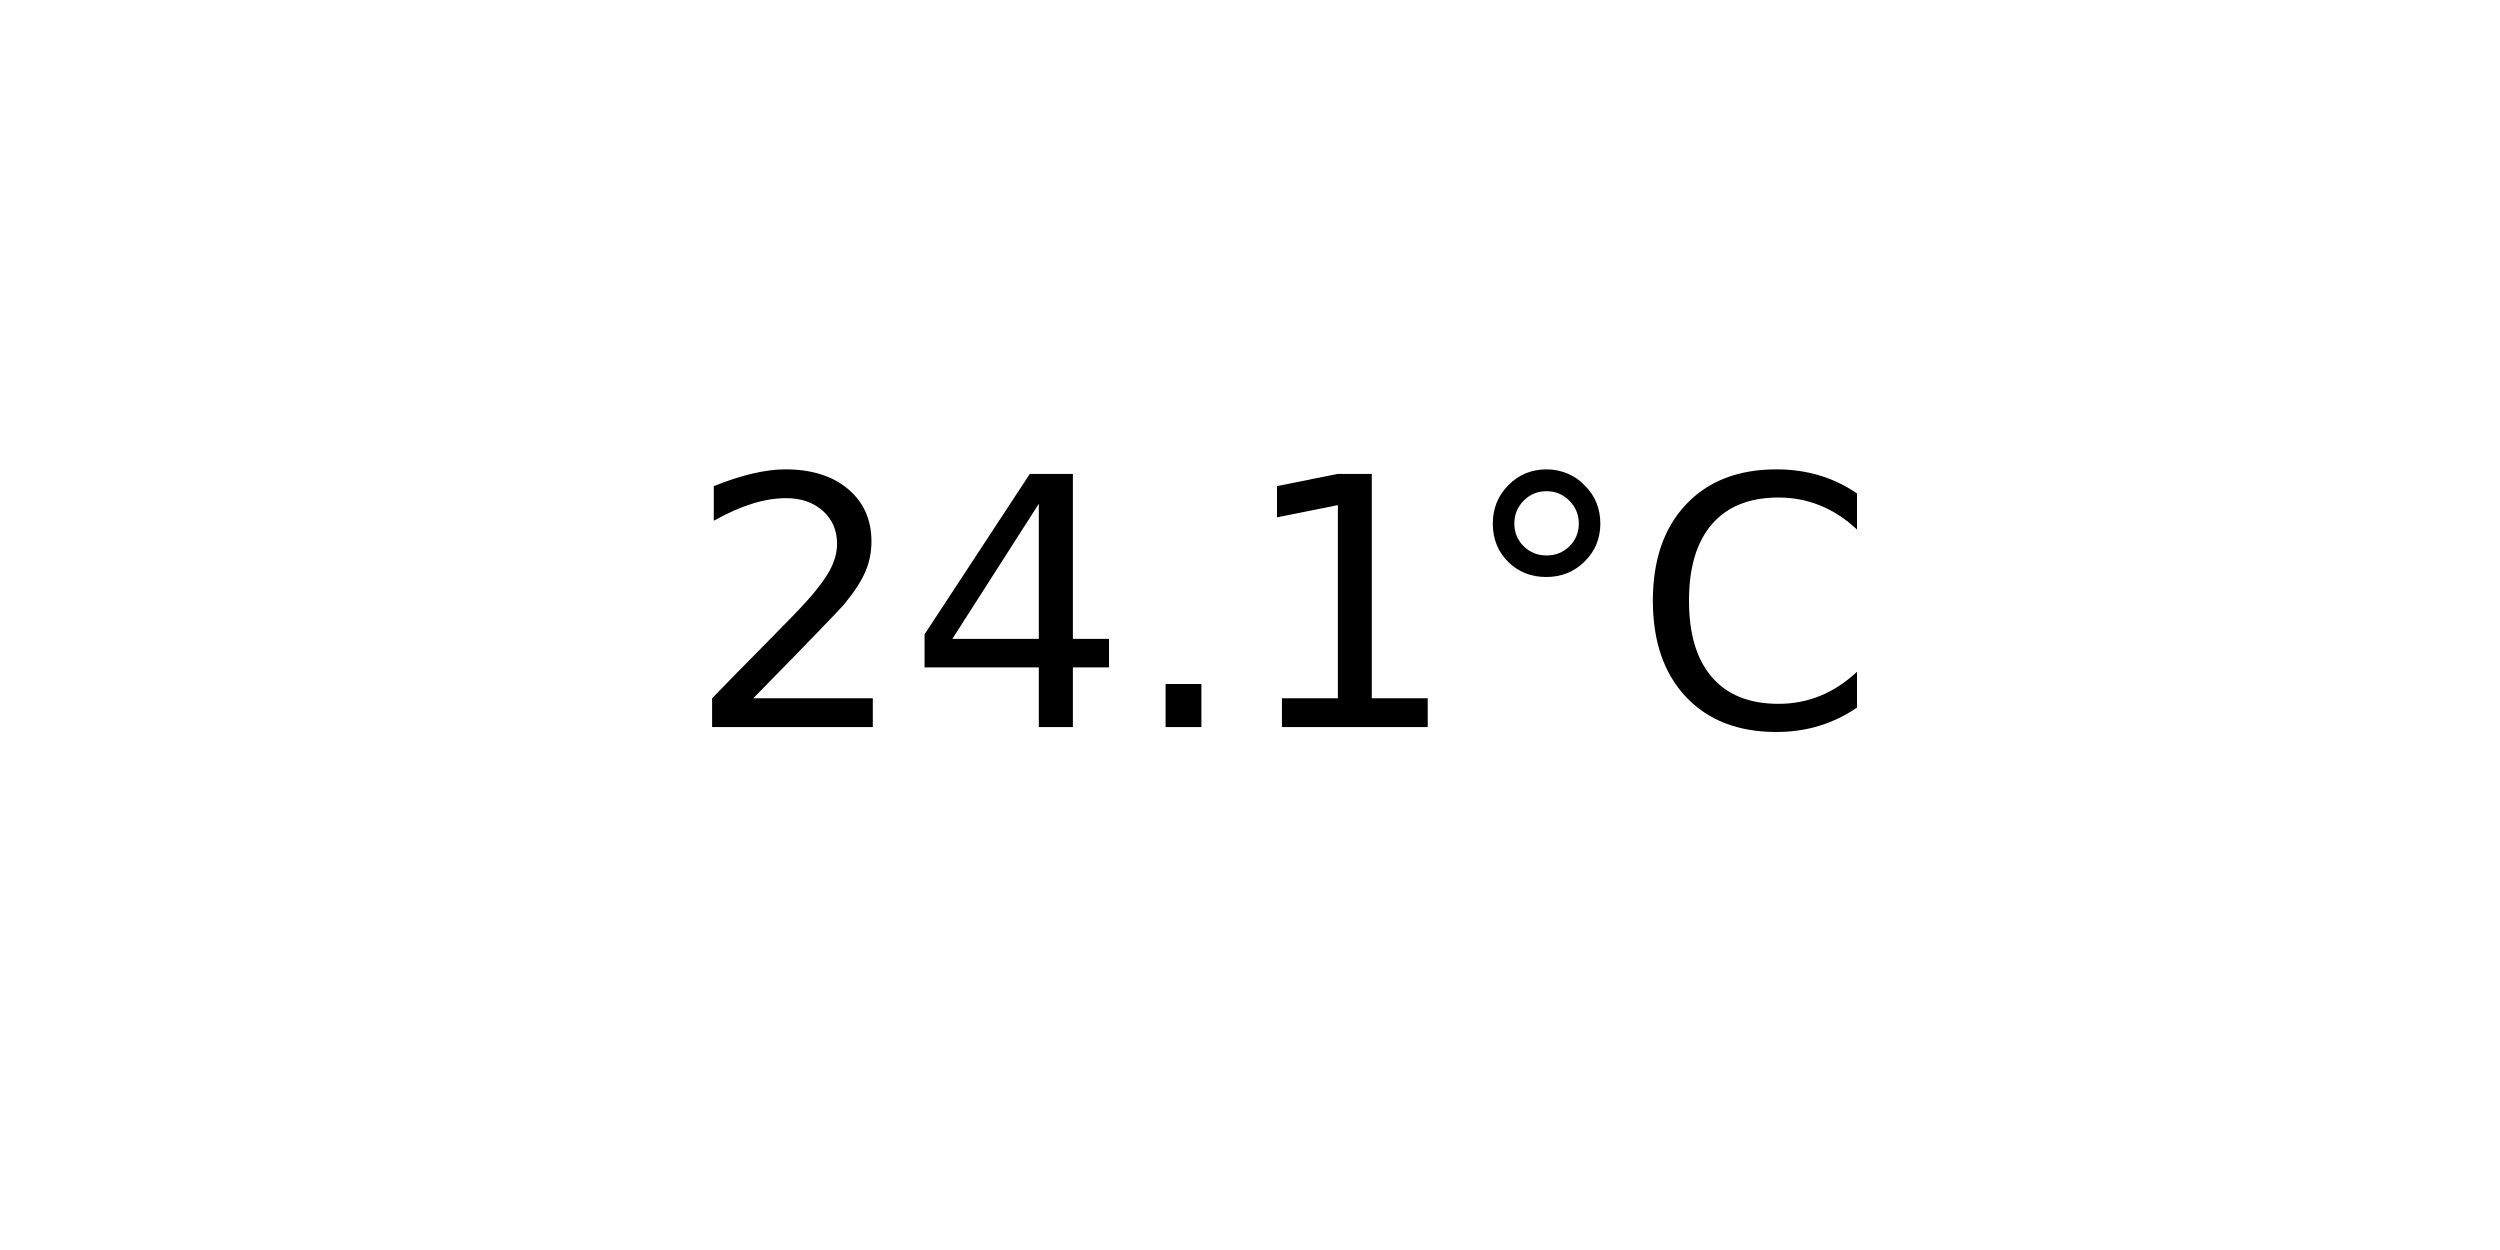
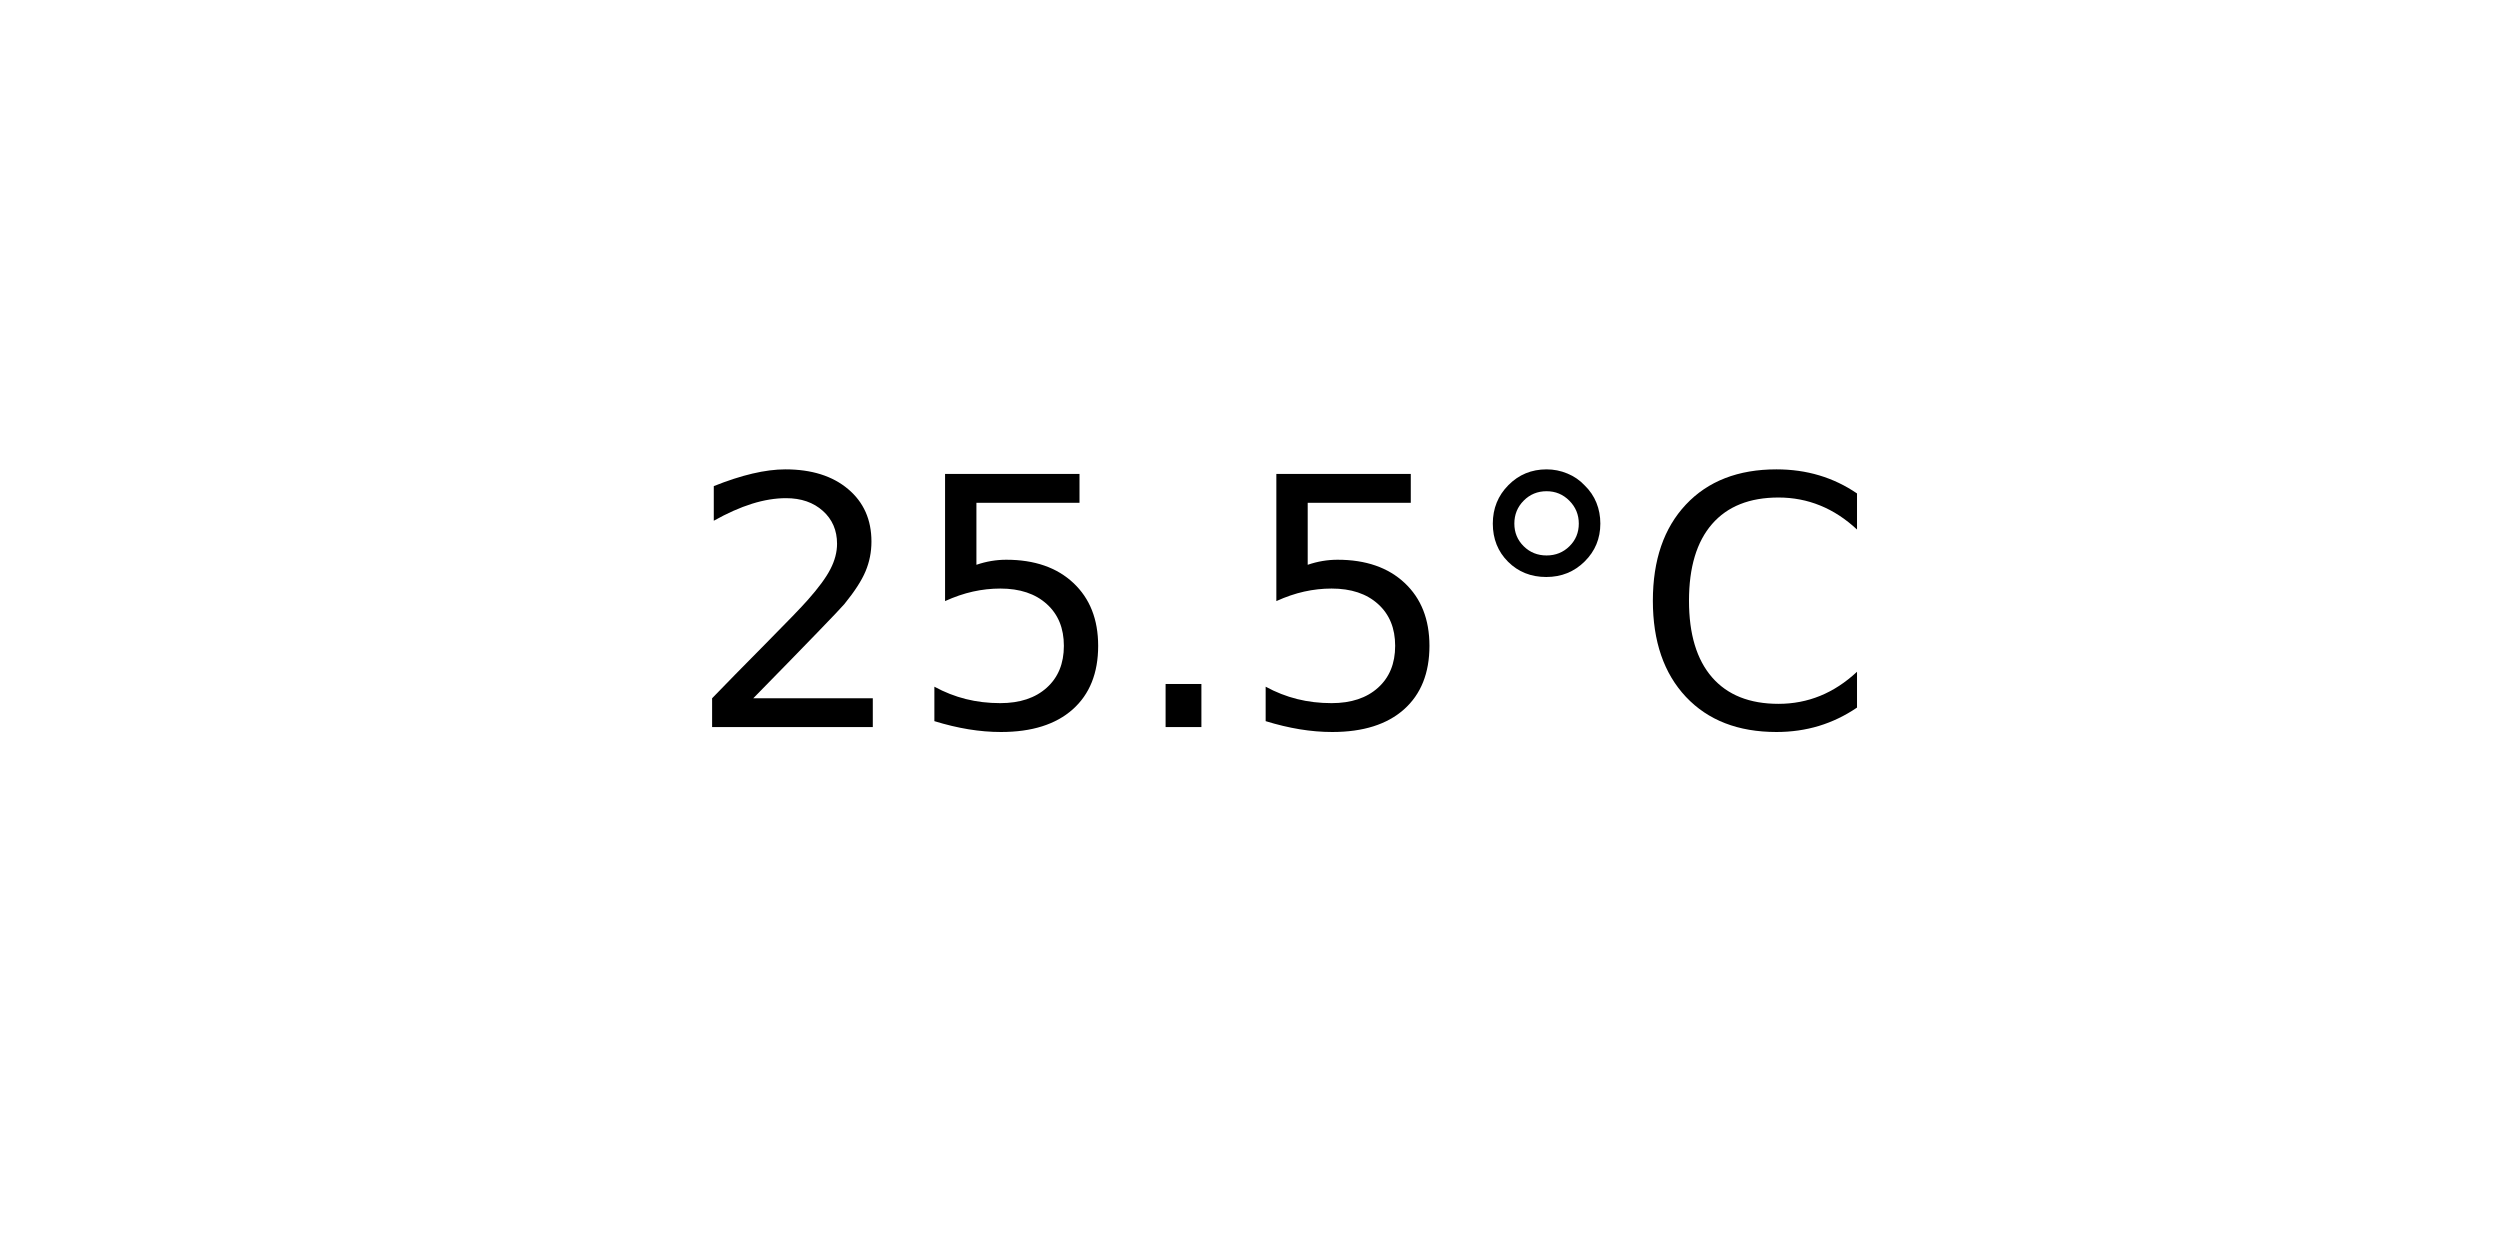
<svg xmlns="http://www.w3.org/2000/svg" xmlns:xlink="http://www.w3.org/1999/xlink" width="72pt" height="36pt" viewBox="0 0 72 36" version="1.1">
  <defs>
    <style type="text/css">*{stroke-linejoin: round; stroke-linecap: butt}</style>
  </defs>
  <g id="figure_1">
    <g id="axes_1">
      <g id="text_1">
        <g transform="translate(19.77578 20.93937) scale(0.1 -0.1)">
          <defs>
            <path id="DejaVuSans-32" d="M 1228 531  L 3431 531  L 3431 0  L 469 0  L 469 531  Q 828 903 1448 1529  Q 2069 2156 2228 2338  Q 2531 2678 2651 2914  Q 2772 3150 2772 3378  Q 2772 3750 2511 3984  Q 2250 4219 1831 4219  Q 1534 4219 1204 4116  Q 875 4013 500 3803  L 500 4441  Q 881 4594 1212 4672  Q 1544 4750 1819 4750  Q 2544 4750 2975 4387  Q 3406 4025 3406 3419  Q 3406 3131 3298 2873  Q 3191 2616 2906 2266  Q 2828 2175 2409 1742  Q 1991 1309 1228 531  z " transform="scale(0.015625)" />
-             <path id="DejaVuSans-34" d="M 2419 4116  L 825 1625  L 2419 1625  L 2419 4116  z M 2253 4666  L 3047 4666  L 3047 1625  L 3713 1625  L 3713 1100  L 3047 1100  L 3047 0  L 2419 0  L 2419 1100  L 313 1100  L 313 1709  L 2253 4666  z " transform="scale(0.015625)" />
+             <path id="DejaVuSans-35" d="M 691 4666  L 3169 4666  L 3169 4134  L 1269 4134  L 1269 2991  Q 1406 3038 1543 3061  Q 1681 3084 1819 3084  Q 2600 3084 3056 2656  Q 3513 2228 3513 1497  Q 3513 744 3044 326  Q 2575 -91 1722 -91  Q 1428 -91 1123 -41  Q 819 9 494 109  L 494 744  Q 775 591 1075 516  Q 1375 441 1709 441  Q 2250 441 2565 725  Q 2881 1009 2881 1497  Q 2881 1984 2565 2268  Q 2250 2553 1709 2553  Q 1456 2553 1204 2497  Q 953 2441 691 2322  L 691 4666  z " transform="scale(0.015625)" />
            <path id="DejaVuSans-2e" d="M 684 794  L 1344 794  L 1344 0  L 684 0  L 684 794  z " transform="scale(0.015625)" />
-             <path id="DejaVuSans-31" d="M 794 531  L 1825 531  L 1825 4091  L 703 3866  L 703 4441  L 1819 4666  L 2450 4666  L 2450 531  L 3481 531  L 3481 0  L 794 0  L 794 531  z " transform="scale(0.015625)" />
            <path id="DejaVuSans-b0" d="M 1600 4347  Q 1350 4347 1178 4173  Q 1006 4000 1006 3750  Q 1006 3503 1178 3333  Q 1350 3163 1600 3163  Q 1850 3163 2022 3333  Q 2194 3503 2194 3750  Q 2194 3997 2020 4172  Q 1847 4347 1600 4347  z M 1600 4750  Q 1800 4750 1984 4673  Q 2169 4597 2303 4453  Q 2447 4313 2519 4134  Q 2591 3956 2591 3750  Q 2591 3338 2302 3052  Q 2013 2766 1594 2766  Q 1172 2766 890 3047  Q 609 3328 609 3750  Q 609 4169 896 4459  Q 1184 4750 1600 4750  z " transform="scale(0.015625)" />
            <path id="DejaVuSans-43" d="M 4122 4306  L 4122 3641  Q 3803 3938 3442 4084  Q 3081 4231 2675 4231  Q 1875 4231 1450 3742  Q 1025 3253 1025 2328  Q 1025 1406 1450 917  Q 1875 428 2675 428  Q 3081 428 3442 575  Q 3803 722 4122 1019  L 4122 359  Q 3791 134 3420 21  Q 3050 -91 2638 -91  Q 1578 -91 968 557  Q 359 1206 359 2328  Q 359 3453 968 4101  Q 1578 4750 2638 4750  Q 3056 4750 3426 4639  Q 3797 4528 4122 4306  z " transform="scale(0.015625)" />
          </defs>
          <use xlink:href="#DejaVuSans-32" />
-           <use xlink:href="#DejaVuSans-34" x="63.623" />
+           <use xlink:href="#DejaVuSans-35" x="63.623" />
          <use xlink:href="#DejaVuSans-2e" x="127.246" />
-           <use xlink:href="#DejaVuSans-31" x="159.033" />
+           <use xlink:href="#DejaVuSans-35" x="159.033" />
          <use xlink:href="#DejaVuSans-b0" x="222.656" />
          <use xlink:href="#DejaVuSans-43" x="272.656" />
        </g>
      </g>
    </g>
  </g>
</svg>
